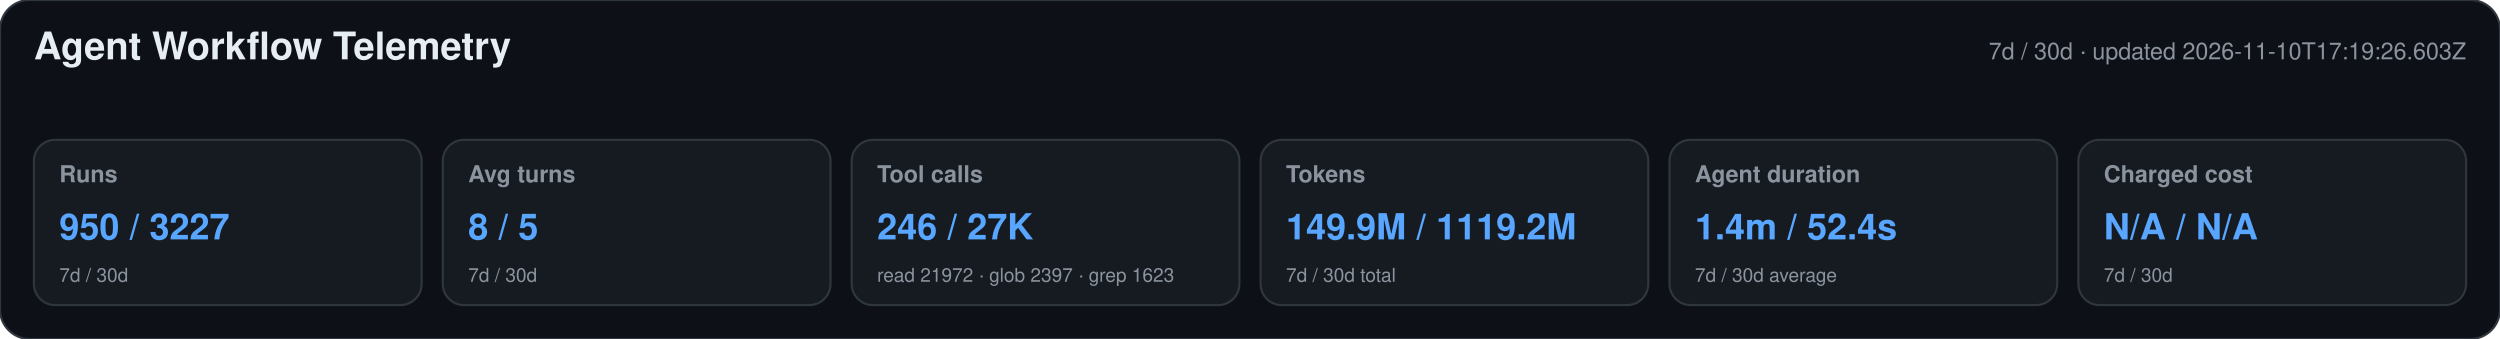
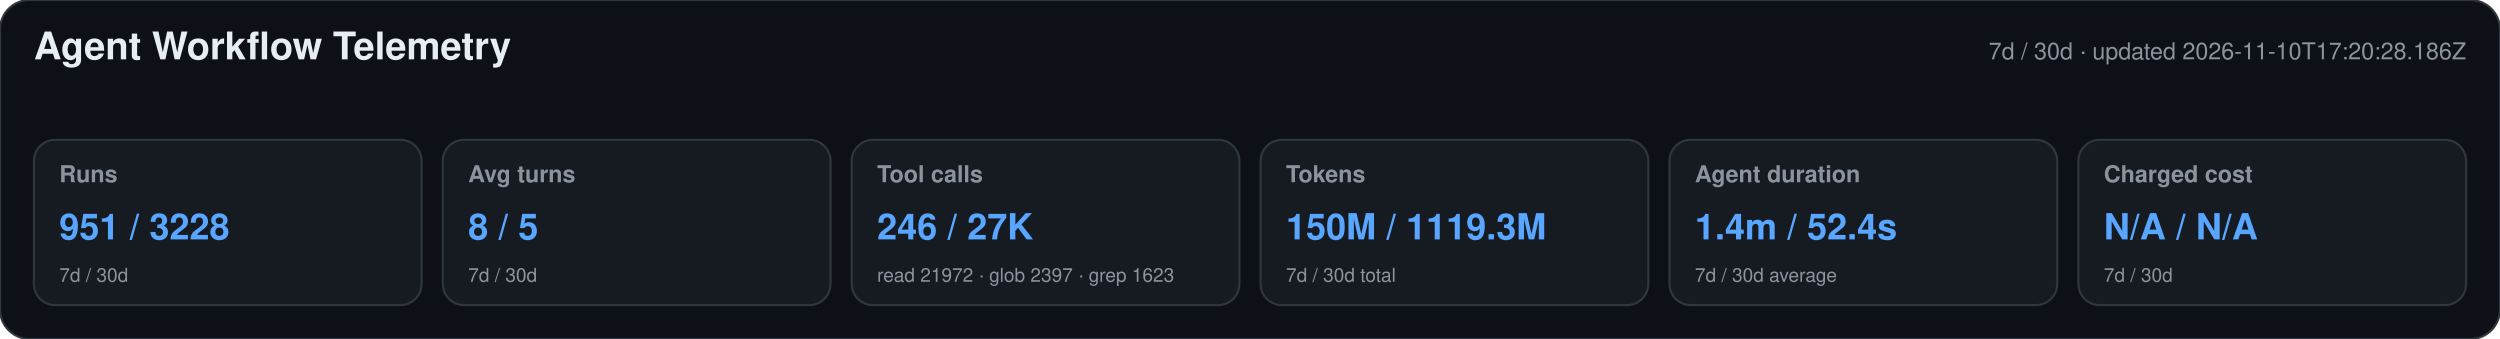
<svg xmlns="http://www.w3.org/2000/svg" width="1180" height="160" viewBox="0 0 1180 160" role="img" aria-labelledby="title desc">
  <style>text{font-family:-apple-system,BlinkMacSystemFont,"Segoe UI",Helvetica,Arial,sans-serif}.heading{font-size:18px;font-weight:650;fill:#e6edf3}.meta,.label,.secondary{fill:#8b949e}.meta,.label{font-size:11px}.label{font-weight:600}.primary{font-size:17px;font-weight:700;fill:#58a6ff}.secondary{font-size:9px}</style>
  <rect width="1180" height="160" rx="14" fill="#0d1117" stroke="#30363d" />
  <text x="16" y="28" class="heading">Agent Workflow Telemetry</text>
-   <text x="1164" y="28" text-anchor="end" class="meta">7d / 30d · updated 2026-11-10T17:19:26.603Z</text>
+   <text x="1164" y="28" text-anchor="end" class="meta">7d / 30d · updated 2026-11-10T17:20:28.186Z</text>
  <g>
    <rect x="16" y="66" width="183" height="78" rx="10" fill="#161b22" stroke="#30363d" />
    <text x="28" y="86" class="label">Runs</text>
-     <text x="28" y="113" class="primary">950 / 3227</text>
+     <text x="28" y="113" class="primary">951 / 3228</text>
    <text x="28" y="133" class="secondary">7d / 30d</text>
  </g>
  <g>
    <rect x="209" y="66" width="183" height="78" rx="10" fill="#161b22" stroke="#30363d" />
    <text x="221" y="86" class="label">Avg turns</text>
    <text x="221" y="113" class="primary">8 / 5</text>
    <text x="221" y="133" class="secondary">7d / 30d</text>
  </g>
  <g>
    <rect x="402" y="66" width="183" height="78" rx="10" fill="#161b22" stroke="#30363d" />
    <text x="414" y="86" class="label">Tool calls</text>
    <text x="414" y="113" class="primary">246 / 27K</text>
    <text x="414" y="133" class="secondary">read 21972 · glob 2397 · grep 1623</text>
  </g>
  <g>
    <rect x="595" y="66" width="183" height="78" rx="10" fill="#161b22" stroke="#30363d" />
    <text x="607" y="86" class="label">Tokens</text>
-     <text x="607" y="113" class="primary">149.9M / 1119.2M</text>
+     <text x="607" y="113" class="primary">150M / 1119.3M</text>
    <text x="607" y="133" class="secondary">7d / 30d total</text>
  </g>
  <g>
    <rect x="788" y="66" width="183" height="78" rx="10" fill="#161b22" stroke="#30363d" />
    <text x="800" y="86" class="label">Agent duration</text>
    <text x="800" y="113" class="primary">1.4m / 52.4s</text>
    <text x="800" y="133" class="secondary">7d / 30d average</text>
  </g>
  <g>
    <rect x="981" y="66" width="183" height="78" rx="10" fill="#161b22" stroke="#30363d" />
    <text x="993" y="86" class="label">Charged cost</text>
    <text x="993" y="113" class="primary">N/A / N/A</text>
    <text x="993" y="133" class="secondary">7d / 30d</text>
  </g>
</svg>
